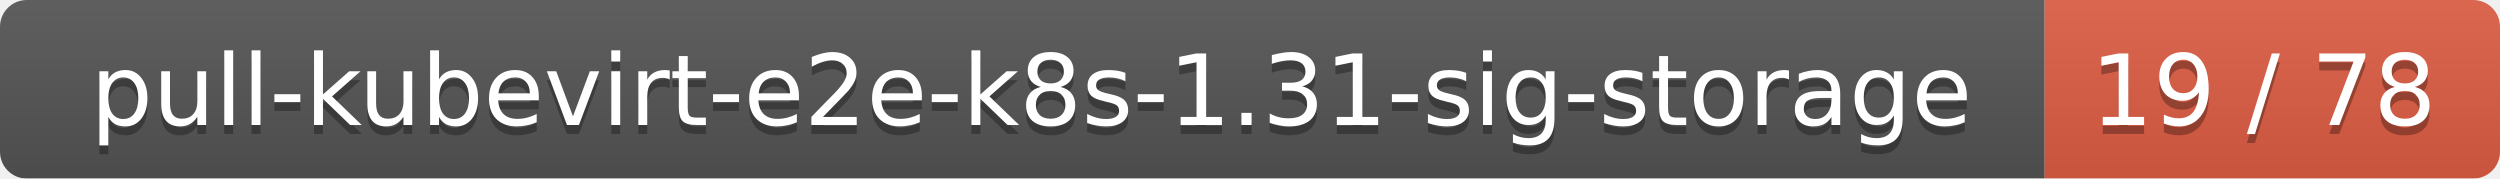
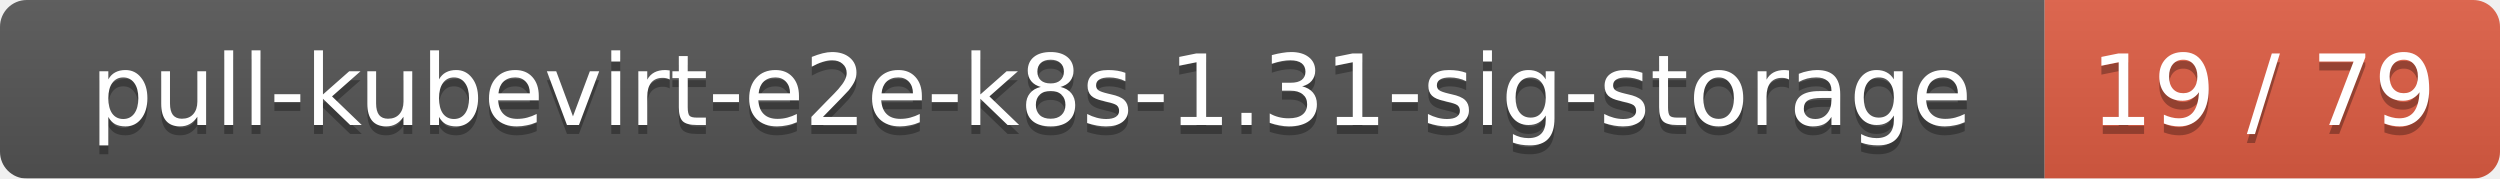
<svg xmlns="http://www.w3.org/2000/svg" width="280" height="20">
  <linearGradient id="smooth" x2="0" y2="100%">
    <stop offset="0" stop-color="#bbb" stop-opacity=".1" />
    <stop offset="1" stop-opacity=".1" />
  </linearGradient>
  <mask id="round">
    <rect width="280" height="20" rx="3" fill="#fff" />
  </mask>
  <g mask="url(#round)">
    <rect width="229" height="20" fill="#555" />
    <rect x="229" width="51" height="20" fill="#e05d44" />
    <rect width="280" height="20" fill="url(#smooth)" />
  </g>
  <g fill="#fff" text-anchor="middle" font-family="DejaVu Sans,Verdana,Geneva,sans-serif" font-size="11">
    <text x="115.5" y="15" fill="#010101" fill-opacity=".3">pull-kubevirt-e2e-k8s-1.31-sig-storage</text>
    <text x="115.5" y="14">pull-kubevirt-e2e-k8s-1.31-sig-storage</text>
-     <text x="253.5" y="15" fill="#010101" fill-opacity=".3">19 / 78</text>
-     <text x="253.5" y="14">19 / 78</text>
+     <text x="253.5" y="15" fill="#010101" fill-opacity=".3">19 / 79</text>
+     <text x="253.5" y="14">19 / 79</text>
  </g>
</svg>
